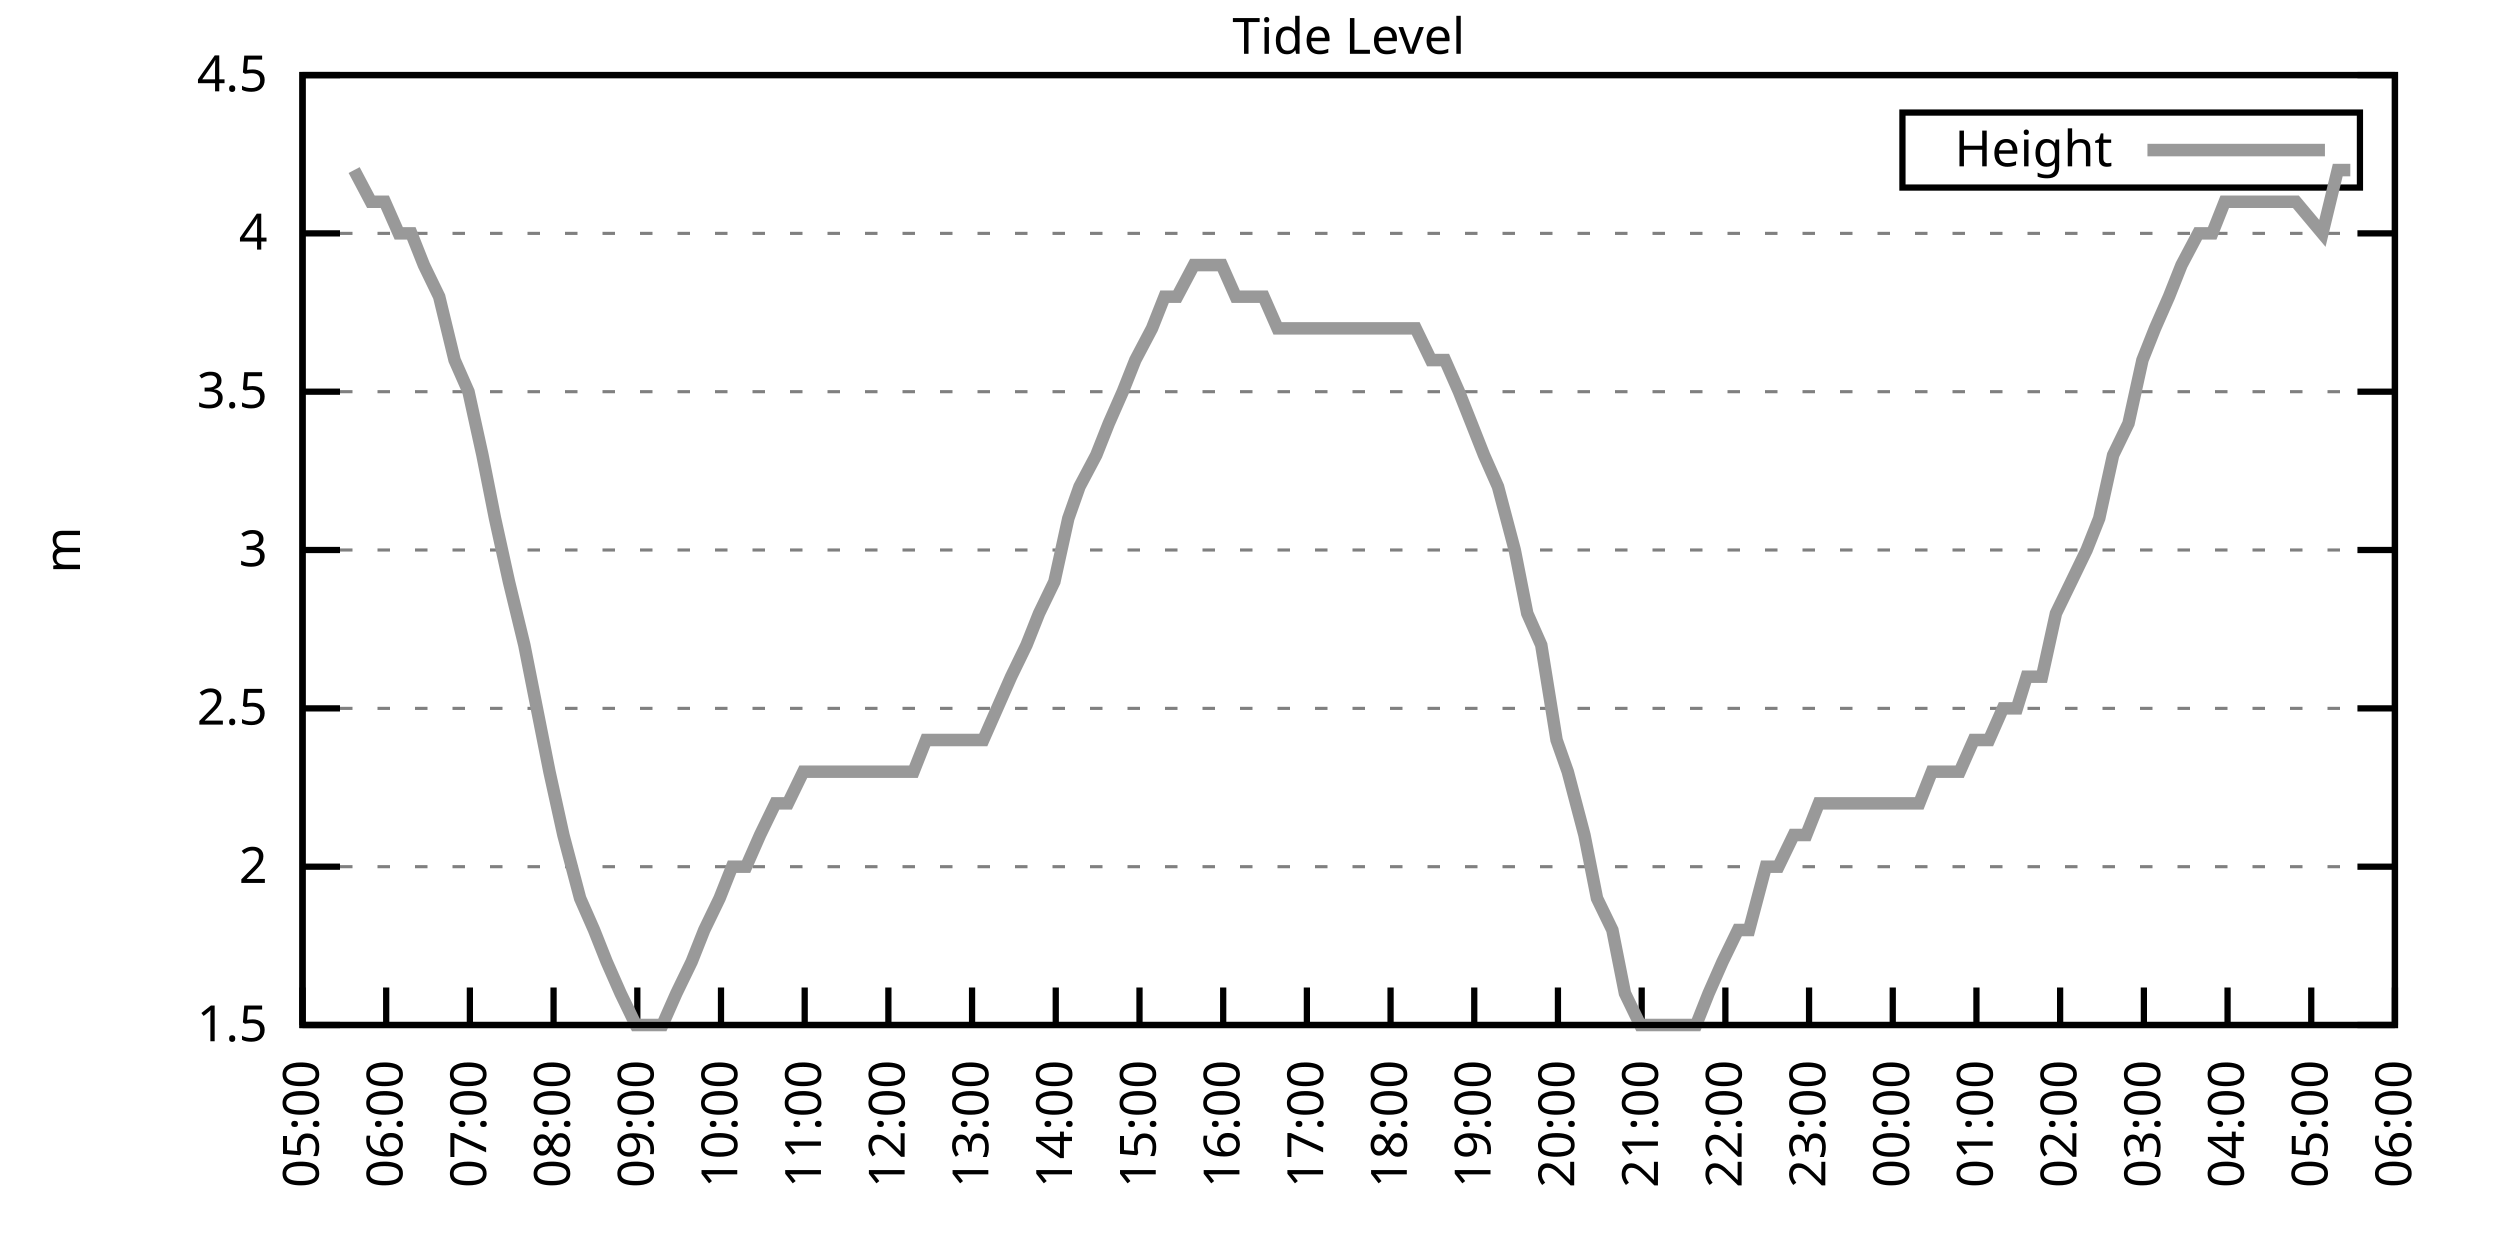
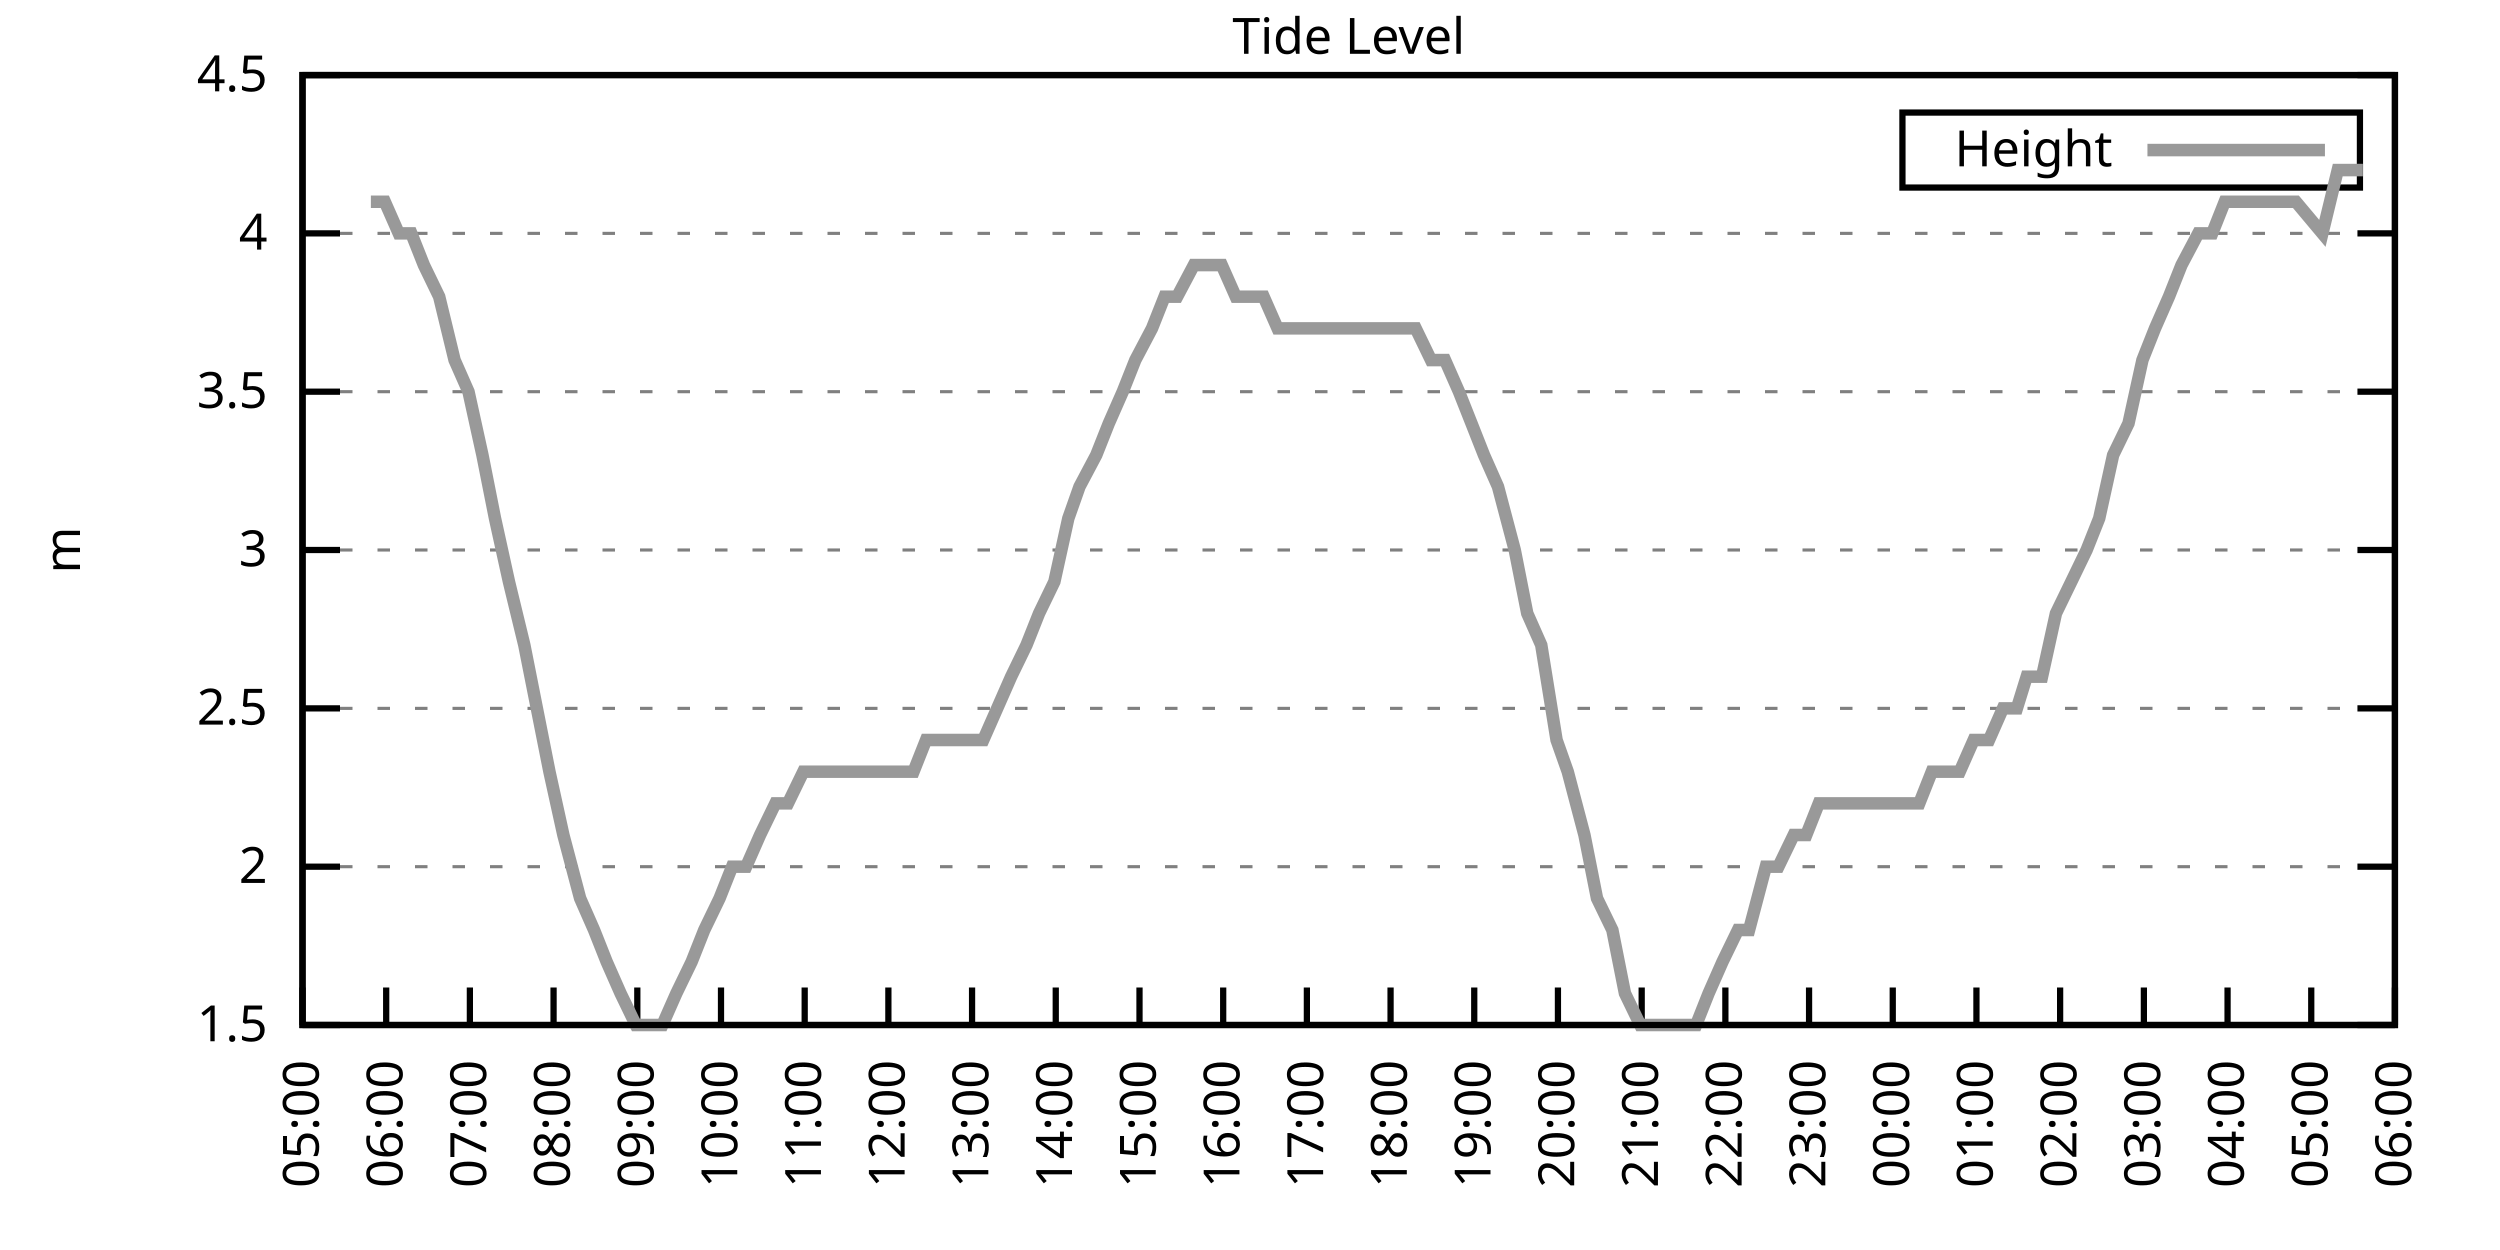
<svg xmlns="http://www.w3.org/2000/svg" xmlns:xlink="http://www.w3.org/1999/xlink" width="400" height="200" viewBox="0 0 400 200">
  <g id="gnuplot_canvas">
    <rect x="0" y="0" width="400" height="200" fill="none" />
    <defs>
      <circle id="gpDot" r="0.5" stroke-width="0.5" stroke="currentColor" />
      <path id="gpPt0" stroke-width="0.333" stroke="currentColor" d="M-1,0 h2 M0,-1 v2" />
      <path id="gpPt1" stroke-width="0.333" stroke="currentColor" d="M-1,-1 L1,1 M1,-1 L-1,1" />
      <path id="gpPt2" stroke-width="0.333" stroke="currentColor" d="M-1,0 L1,0 M0,-1 L0,1 M-1,-1 L1,1 M-1,1 L1,-1" />
      <rect id="gpPt3" stroke-width="0.333" stroke="currentColor" x="-1" y="-1" width="2" height="2" />
      <rect id="gpPt4" stroke-width="0.333" stroke="currentColor" fill="currentColor" x="-1" y="-1" width="2" height="2" />
      <circle id="gpPt5" stroke-width="0.333" stroke="currentColor" cx="0" cy="0" r="1" />
      <use xlink:href="#gpPt5" id="gpPt6" fill="currentColor" stroke="none" />
      <path id="gpPt7" stroke-width="0.333" stroke="currentColor" d="M0,-1.33 L-1.33,0.67 L1.33,0.67 z" />
      <use xlink:href="#gpPt7" id="gpPt8" fill="currentColor" stroke="none" />
      <use xlink:href="#gpPt7" id="gpPt9" stroke="currentColor" transform="rotate(180)" />
      <use xlink:href="#gpPt9" id="gpPt10" fill="currentColor" stroke="none" />
      <use xlink:href="#gpPt3" id="gpPt11" stroke="currentColor" transform="rotate(45)" />
      <use xlink:href="#gpPt11" id="gpPt12" fill="currentColor" stroke="none" />
      <path id="gpPt13" stroke-width="0.333" stroke="currentColor" d="M0,1.330 L1.265,0.411 L0.782,-1.067 L-0.782,-1.076 L-1.265,0.411 z" />
      <use xlink:href="#gpPt13" id="gpPt14" fill="currentColor" stroke="none" />
      <filter id="textbox" filterUnits="objectBoundingBox" x="0" y="0" height="1" width="1">
        <feFlood flood-color="white" flood-opacity="1" result="bgnd" />
        <feComposite in="SourceGraphic" in2="bgnd" operator="atop" />
      </filter>
      <filter id="greybox" filterUnits="objectBoundingBox" x="0" y="0" height="1" width="1">
        <feFlood flood-color="lightgrey" flood-opacity="1" result="grey" />
        <feComposite in="SourceGraphic" in2="grey" operator="atop" />
      </filter>
    </defs>
    <g fill="none" color="white" stroke="currentColor" stroke-width="1.00" stroke-linecap="butt" stroke-linejoin="miter">
</g>
    <g fill="none" color="black" stroke="currentColor" stroke-width="1.00" stroke-linecap="butt" stroke-linejoin="miter">
      <g stroke="none" shape-rendering="crispEdges">
        <polygon fill="rgb(255, 255, 255)" points="48.40,164.00 383.18,164.00 383.18,12.02 48.40,12.02 " />
      </g>
    </g>
    <g fill="none" color="black" stroke="currentColor" stroke-width="1.00" stroke-linecap="butt" stroke-linejoin="miter">
</g>
    <g fill="none" color="black" stroke="black" stroke-width="0.50" stroke-linecap="butt" stroke-linejoin="miter">
</g>
    <g fill="none" color="gray" stroke="currentColor" stroke-width="0.50" stroke-linecap="butt" stroke-linejoin="miter">
      <path stroke="gray" stroke-dasharray="2,4" class="gridline" d="M48.40,164.00 L383.19,164.00  " />
    </g>
    <g fill="none" color="gray" stroke="gray" stroke-width="1.00" stroke-linecap="butt" stroke-linejoin="miter">
</g>
    <g fill="none" color="black" stroke="currentColor" stroke-width="1.00" stroke-linecap="butt" stroke-linejoin="miter">
      <path stroke="black" d="M48.40,164.00 L54.40,164.00 M383.19,164.00 L377.19,164.00  " />
      <g transform="translate(42.80,166.60)" stroke="none" fill="black" font-family="Sans" font-size="8.00" text-anchor="end">
        <text>
          <tspan font-family="Sans"> 1.5</tspan>
        </text>
      </g>
    </g>
    <g fill="none" color="black" stroke="currentColor" stroke-width="1.00" stroke-linecap="butt" stroke-linejoin="miter">
</g>
    <g fill="none" color="black" stroke="black" stroke-width="0.50" stroke-linecap="butt" stroke-linejoin="miter">
</g>
    <g fill="none" color="gray" stroke="currentColor" stroke-width="0.50" stroke-linecap="butt" stroke-linejoin="miter">
      <path stroke="gray" stroke-dasharray="2,4" class="gridline" d="M48.40,138.67 L383.19,138.67  " />
    </g>
    <g fill="none" color="gray" stroke="gray" stroke-width="1.00" stroke-linecap="butt" stroke-linejoin="miter">
</g>
    <g fill="none" color="black" stroke="currentColor" stroke-width="1.00" stroke-linecap="butt" stroke-linejoin="miter">
      <path stroke="black" d="M48.40,138.67 L54.40,138.67 M383.19,138.67 L377.19,138.67  " />
      <g transform="translate(42.80,141.27)" stroke="none" fill="black" font-family="Sans" font-size="8.00" text-anchor="end">
        <text>
          <tspan font-family="Sans"> 2</tspan>
        </text>
      </g>
    </g>
    <g fill="none" color="black" stroke="currentColor" stroke-width="1.00" stroke-linecap="butt" stroke-linejoin="miter">
</g>
    <g fill="none" color="black" stroke="black" stroke-width="0.50" stroke-linecap="butt" stroke-linejoin="miter">
</g>
    <g fill="none" color="gray" stroke="currentColor" stroke-width="0.50" stroke-linecap="butt" stroke-linejoin="miter">
      <path stroke="gray" stroke-dasharray="2,4" class="gridline" d="M48.40,113.34 L383.19,113.34  " />
    </g>
    <g fill="none" color="gray" stroke="gray" stroke-width="1.00" stroke-linecap="butt" stroke-linejoin="miter">
</g>
    <g fill="none" color="black" stroke="currentColor" stroke-width="1.00" stroke-linecap="butt" stroke-linejoin="miter">
      <path stroke="black" d="M48.40,113.34 L54.40,113.34 M383.19,113.34 L377.19,113.34  " />
      <g transform="translate(42.80,115.94)" stroke="none" fill="black" font-family="Sans" font-size="8.00" text-anchor="end">
        <text>
          <tspan font-family="Sans"> 2.5</tspan>
        </text>
      </g>
    </g>
    <g fill="none" color="black" stroke="currentColor" stroke-width="1.00" stroke-linecap="butt" stroke-linejoin="miter">
</g>
    <g fill="none" color="black" stroke="black" stroke-width="0.50" stroke-linecap="butt" stroke-linejoin="miter">
</g>
    <g fill="none" color="gray" stroke="currentColor" stroke-width="0.50" stroke-linecap="butt" stroke-linejoin="miter">
      <path stroke="gray" stroke-dasharray="2,4" class="gridline" d="M48.40,88.00 L383.19,88.00  " />
    </g>
    <g fill="none" color="gray" stroke="gray" stroke-width="1.00" stroke-linecap="butt" stroke-linejoin="miter">
</g>
    <g fill="none" color="black" stroke="currentColor" stroke-width="1.00" stroke-linecap="butt" stroke-linejoin="miter">
      <path stroke="black" d="M48.40,88.00 L54.40,88.00 M383.19,88.00 L377.19,88.00  " />
      <g transform="translate(42.80,90.60)" stroke="none" fill="black" font-family="Sans" font-size="8.00" text-anchor="end">
        <text>
          <tspan font-family="Sans"> 3</tspan>
        </text>
      </g>
    </g>
    <g fill="none" color="black" stroke="currentColor" stroke-width="1.00" stroke-linecap="butt" stroke-linejoin="miter">
</g>
    <g fill="none" color="black" stroke="black" stroke-width="0.50" stroke-linecap="butt" stroke-linejoin="miter">
</g>
    <g fill="none" color="gray" stroke="currentColor" stroke-width="0.50" stroke-linecap="butt" stroke-linejoin="miter">
      <path stroke="gray" stroke-dasharray="2,4" class="gridline" d="M48.40,62.67 L383.19,62.67  " />
    </g>
    <g fill="none" color="gray" stroke="gray" stroke-width="1.00" stroke-linecap="butt" stroke-linejoin="miter">
</g>
    <g fill="none" color="black" stroke="currentColor" stroke-width="1.00" stroke-linecap="butt" stroke-linejoin="miter">
      <path stroke="black" d="M48.40,62.67 L54.40,62.67 M383.19,62.67 L377.19,62.67  " />
      <g transform="translate(42.80,65.27)" stroke="none" fill="black" font-family="Sans" font-size="8.00" text-anchor="end">
        <text>
          <tspan font-family="Sans"> 3.5</tspan>
        </text>
      </g>
    </g>
    <g fill="none" color="black" stroke="currentColor" stroke-width="1.00" stroke-linecap="butt" stroke-linejoin="miter">
</g>
    <g fill="none" color="black" stroke="black" stroke-width="0.50" stroke-linecap="butt" stroke-linejoin="miter">
</g>
    <g fill="none" color="gray" stroke="currentColor" stroke-width="0.50" stroke-linecap="butt" stroke-linejoin="miter">
      <path stroke="gray" stroke-dasharray="2,4" class="gridline" d="M48.40,37.34 L383.19,37.34  " />
    </g>
    <g fill="none" color="gray" stroke="gray" stroke-width="1.00" stroke-linecap="butt" stroke-linejoin="miter">
</g>
    <g fill="none" color="black" stroke="currentColor" stroke-width="1.00" stroke-linecap="butt" stroke-linejoin="miter">
      <path stroke="black" d="M48.40,37.34 L54.40,37.34 M383.19,37.34 L377.19,37.34  " />
      <g transform="translate(42.80,39.94)" stroke="none" fill="black" font-family="Sans" font-size="8.00" text-anchor="end">
        <text>
          <tspan font-family="Sans"> 4</tspan>
        </text>
      </g>
    </g>
    <g fill="none" color="black" stroke="currentColor" stroke-width="1.00" stroke-linecap="butt" stroke-linejoin="miter">
</g>
    <g fill="none" color="black" stroke="black" stroke-width="0.50" stroke-linecap="butt" stroke-linejoin="miter">
</g>
    <g fill="none" color="gray" stroke="currentColor" stroke-width="0.50" stroke-linecap="butt" stroke-linejoin="miter">
      <path stroke="gray" stroke-dasharray="2,4" class="gridline" d="M48.40,12.01 L383.19,12.01  " />
    </g>
    <g fill="none" color="gray" stroke="gray" stroke-width="1.00" stroke-linecap="butt" stroke-linejoin="miter">
</g>
    <g fill="none" color="black" stroke="currentColor" stroke-width="1.00" stroke-linecap="butt" stroke-linejoin="miter">
      <path stroke="black" d="M48.40,12.01 L54.40,12.01 M383.19,12.01 L377.19,12.01  " />
      <g transform="translate(42.80,14.61)" stroke="none" fill="black" font-family="Sans" font-size="8.00" text-anchor="end">
        <text>
          <tspan font-family="Sans"> 4.5</tspan>
        </text>
      </g>
    </g>
    <g fill="none" color="black" stroke="currentColor" stroke-width="1.00" stroke-linecap="butt" stroke-linejoin="miter">
      <path stroke="black" d="M48.40,164.00 L48.40,158.00  " />
      <g transform="translate(51.00,169.60) rotate(270.00)" stroke="none" fill="black" font-family="Sans" font-size="8.00" text-anchor="end">
        <text>
          <tspan font-family="Sans">05:00</tspan>
        </text>
      </g>
    </g>
    <g fill="none" color="black" stroke="currentColor" stroke-width="1.00" stroke-linecap="butt" stroke-linejoin="miter">
      <path stroke="black" d="M61.79,164.00 L61.79,158.00  " />
      <g transform="translate(64.39,169.60) rotate(270.00)" stroke="none" fill="black" font-family="Sans" font-size="8.00" text-anchor="end">
        <text>
          <tspan font-family="Sans">06:00</tspan>
        </text>
      </g>
    </g>
    <g fill="none" color="black" stroke="currentColor" stroke-width="1.00" stroke-linecap="butt" stroke-linejoin="miter">
      <path stroke="black" d="M75.18,164.00 L75.18,158.00  " />
      <g transform="translate(77.78,169.60) rotate(270.00)" stroke="none" fill="black" font-family="Sans" font-size="8.00" text-anchor="end">
        <text>
          <tspan font-family="Sans">07:00</tspan>
        </text>
      </g>
    </g>
    <g fill="none" color="black" stroke="currentColor" stroke-width="1.00" stroke-linecap="butt" stroke-linejoin="miter">
      <path stroke="black" d="M88.57,164.00 L88.57,158.00  " />
      <g transform="translate(91.17,169.60) rotate(270.00)" stroke="none" fill="black" font-family="Sans" font-size="8.00" text-anchor="end">
        <text>
          <tspan font-family="Sans">08:00</tspan>
        </text>
      </g>
    </g>
    <g fill="none" color="black" stroke="currentColor" stroke-width="1.00" stroke-linecap="butt" stroke-linejoin="miter">
      <path stroke="black" d="M101.97,164.00 L101.97,158.00  " />
      <g transform="translate(104.57,169.60) rotate(270.00)" stroke="none" fill="black" font-family="Sans" font-size="8.00" text-anchor="end">
        <text>
          <tspan font-family="Sans">09:00</tspan>
        </text>
      </g>
    </g>
    <g fill="none" color="black" stroke="currentColor" stroke-width="1.00" stroke-linecap="butt" stroke-linejoin="miter">
      <path stroke="black" d="M115.36,164.00 L115.36,158.00  " />
      <g transform="translate(117.96,169.60) rotate(270.00)" stroke="none" fill="black" font-family="Sans" font-size="8.00" text-anchor="end">
        <text>
          <tspan font-family="Sans">10:00</tspan>
        </text>
      </g>
    </g>
    <g fill="none" color="black" stroke="currentColor" stroke-width="1.00" stroke-linecap="butt" stroke-linejoin="miter">
      <path stroke="black" d="M128.75,164.00 L128.75,158.00  " />
      <g transform="translate(131.35,169.60) rotate(270.00)" stroke="none" fill="black" font-family="Sans" font-size="8.00" text-anchor="end">
        <text>
          <tspan font-family="Sans">11:00</tspan>
        </text>
      </g>
    </g>
    <g fill="none" color="black" stroke="currentColor" stroke-width="1.00" stroke-linecap="butt" stroke-linejoin="miter">
      <path stroke="black" d="M142.14,164.00 L142.14,158.00  " />
      <g transform="translate(144.74,169.60) rotate(270.00)" stroke="none" fill="black" font-family="Sans" font-size="8.00" text-anchor="end">
        <text>
          <tspan font-family="Sans">12:00</tspan>
        </text>
      </g>
    </g>
    <g fill="none" color="black" stroke="currentColor" stroke-width="1.00" stroke-linecap="butt" stroke-linejoin="miter">
      <path stroke="black" d="M155.53,164.00 L155.53,158.00  " />
      <g transform="translate(158.13,169.60) rotate(270.00)" stroke="none" fill="black" font-family="Sans" font-size="8.00" text-anchor="end">
        <text>
          <tspan font-family="Sans">13:00</tspan>
        </text>
      </g>
    </g>
    <g fill="none" color="black" stroke="currentColor" stroke-width="1.00" stroke-linecap="butt" stroke-linejoin="miter">
      <path stroke="black" d="M168.92,164.00 L168.92,158.00  " />
      <g transform="translate(171.52,169.60) rotate(270.00)" stroke="none" fill="black" font-family="Sans" font-size="8.00" text-anchor="end">
        <text>
          <tspan font-family="Sans">14:00</tspan>
        </text>
      </g>
    </g>
    <g fill="none" color="black" stroke="currentColor" stroke-width="1.00" stroke-linecap="butt" stroke-linejoin="miter">
      <path stroke="black" d="M182.32,164.00 L182.32,158.00  " />
      <g transform="translate(184.92,169.60) rotate(270.00)" stroke="none" fill="black" font-family="Sans" font-size="8.00" text-anchor="end">
        <text>
          <tspan font-family="Sans">15:00</tspan>
        </text>
      </g>
    </g>
    <g fill="none" color="black" stroke="currentColor" stroke-width="1.00" stroke-linecap="butt" stroke-linejoin="miter">
      <path stroke="black" d="M195.71,164.00 L195.71,158.00  " />
      <g transform="translate(198.31,169.60) rotate(270.00)" stroke="none" fill="black" font-family="Sans" font-size="8.00" text-anchor="end">
        <text>
          <tspan font-family="Sans">16:00</tspan>
        </text>
      </g>
    </g>
    <g fill="none" color="black" stroke="currentColor" stroke-width="1.00" stroke-linecap="butt" stroke-linejoin="miter">
      <path stroke="black" d="M209.10,164.00 L209.10,158.00  " />
      <g transform="translate(211.70,169.60) rotate(270.00)" stroke="none" fill="black" font-family="Sans" font-size="8.00" text-anchor="end">
        <text>
          <tspan font-family="Sans">17:00</tspan>
        </text>
      </g>
    </g>
    <g fill="none" color="black" stroke="currentColor" stroke-width="1.00" stroke-linecap="butt" stroke-linejoin="miter">
      <path stroke="black" d="M222.49,164.00 L222.49,158.00  " />
      <g transform="translate(225.09,169.60) rotate(270.00)" stroke="none" fill="black" font-family="Sans" font-size="8.00" text-anchor="end">
        <text>
          <tspan font-family="Sans">18:00</tspan>
        </text>
      </g>
    </g>
    <g fill="none" color="black" stroke="currentColor" stroke-width="1.00" stroke-linecap="butt" stroke-linejoin="miter">
      <path stroke="black" d="M235.88,164.00 L235.88,158.00  " />
      <g transform="translate(238.48,169.60) rotate(270.00)" stroke="none" fill="black" font-family="Sans" font-size="8.00" text-anchor="end">
        <text>
          <tspan font-family="Sans">19:00</tspan>
        </text>
      </g>
    </g>
    <g fill="none" color="black" stroke="currentColor" stroke-width="1.00" stroke-linecap="butt" stroke-linejoin="miter">
      <path stroke="black" d="M249.27,164.00 L249.27,158.00  " />
      <g transform="translate(251.87,169.60) rotate(270.00)" stroke="none" fill="black" font-family="Sans" font-size="8.00" text-anchor="end">
        <text>
          <tspan font-family="Sans">20:00</tspan>
        </text>
      </g>
    </g>
    <g fill="none" color="black" stroke="currentColor" stroke-width="1.00" stroke-linecap="butt" stroke-linejoin="miter">
      <path stroke="black" d="M262.67,164.00 L262.67,158.00  " />
      <g transform="translate(265.27,169.60) rotate(270.00)" stroke="none" fill="black" font-family="Sans" font-size="8.00" text-anchor="end">
        <text>
          <tspan font-family="Sans">21:00</tspan>
        </text>
      </g>
    </g>
    <g fill="none" color="black" stroke="currentColor" stroke-width="1.00" stroke-linecap="butt" stroke-linejoin="miter">
      <path stroke="black" d="M276.06,164.00 L276.06,158.00  " />
      <g transform="translate(278.66,169.60) rotate(270.00)" stroke="none" fill="black" font-family="Sans" font-size="8.00" text-anchor="end">
        <text>
          <tspan font-family="Sans">22:00</tspan>
        </text>
      </g>
    </g>
    <g fill="none" color="black" stroke="currentColor" stroke-width="1.00" stroke-linecap="butt" stroke-linejoin="miter">
      <path stroke="black" d="M289.45,164.00 L289.45,158.00  " />
      <g transform="translate(292.05,169.60) rotate(270.00)" stroke="none" fill="black" font-family="Sans" font-size="8.00" text-anchor="end">
        <text>
          <tspan font-family="Sans">23:00</tspan>
        </text>
      </g>
    </g>
    <g fill="none" color="black" stroke="currentColor" stroke-width="1.00" stroke-linecap="butt" stroke-linejoin="miter">
      <path stroke="black" d="M302.84,164.00 L302.84,158.00  " />
      <g transform="translate(305.44,169.60) rotate(270.00)" stroke="none" fill="black" font-family="Sans" font-size="8.00" text-anchor="end">
        <text>
          <tspan font-family="Sans">00:00</tspan>
        </text>
      </g>
    </g>
    <g fill="none" color="black" stroke="currentColor" stroke-width="1.00" stroke-linecap="butt" stroke-linejoin="miter">
      <path stroke="black" d="M316.23,164.00 L316.23,158.00  " />
      <g transform="translate(318.83,169.60) rotate(270.00)" stroke="none" fill="black" font-family="Sans" font-size="8.00" text-anchor="end">
        <text>
          <tspan font-family="Sans">01:00</tspan>
        </text>
      </g>
    </g>
    <g fill="none" color="black" stroke="currentColor" stroke-width="1.00" stroke-linecap="butt" stroke-linejoin="miter">
      <path stroke="black" d="M329.62,164.00 L329.62,158.00  " />
      <g transform="translate(332.22,169.60) rotate(270.00)" stroke="none" fill="black" font-family="Sans" font-size="8.00" text-anchor="end">
        <text>
          <tspan font-family="Sans">02:00</tspan>
        </text>
      </g>
    </g>
    <g fill="none" color="black" stroke="currentColor" stroke-width="1.00" stroke-linecap="butt" stroke-linejoin="miter">
      <path stroke="black" d="M343.02,164.00 L343.02,158.00  " />
      <g transform="translate(345.62,169.60) rotate(270.00)" stroke="none" fill="black" font-family="Sans" font-size="8.00" text-anchor="end">
        <text>
          <tspan font-family="Sans">03:00</tspan>
        </text>
      </g>
    </g>
    <g fill="none" color="black" stroke="currentColor" stroke-width="1.00" stroke-linecap="butt" stroke-linejoin="miter">
      <path stroke="black" d="M356.41,164.00 L356.41,158.00  " />
      <g transform="translate(359.01,169.60) rotate(270.00)" stroke="none" fill="black" font-family="Sans" font-size="8.00" text-anchor="end">
        <text>
          <tspan font-family="Sans">04:00</tspan>
        </text>
      </g>
    </g>
    <g fill="none" color="black" stroke="currentColor" stroke-width="1.00" stroke-linecap="butt" stroke-linejoin="miter">
      <path stroke="black" d="M369.80,164.00 L369.80,158.00  " />
      <g transform="translate(372.40,169.60) rotate(270.00)" stroke="none" fill="black" font-family="Sans" font-size="8.00" text-anchor="end">
        <text>
          <tspan font-family="Sans">05:00</tspan>
        </text>
      </g>
    </g>
    <g fill="none" color="black" stroke="currentColor" stroke-width="1.00" stroke-linecap="butt" stroke-linejoin="miter">
      <path stroke="black" d="M383.19,164.00 L383.19,158.00  " />
      <g transform="translate(385.79,169.60) rotate(270.00)" stroke="none" fill="black" font-family="Sans" font-size="8.00" text-anchor="end">
        <text>
          <tspan font-family="Sans">06:00</tspan>
        </text>
      </g>
    </g>
    <g fill="none" color="black" stroke="currentColor" stroke-width="1.00" stroke-linecap="butt" stroke-linejoin="miter">
</g>
    <g fill="none" color="black" stroke="currentColor" stroke-width="1.00" stroke-linecap="butt" stroke-linejoin="miter">
      <path stroke="black" d="M48.40,12.01 L48.40,164.00 L383.19,164.00 L383.19,12.01 L48.40,12.01 Z  " />
    </g>
    <g fill="none" color="black" stroke="currentColor" stroke-width="1.00" stroke-linecap="butt" stroke-linejoin="miter">
</g>
    <g fill="none" color="black" stroke="currentColor" stroke-width="1.00" stroke-linecap="butt" stroke-linejoin="miter">
      <path stroke="black" d="M304.39,30.01 L304.39,18.01 L377.59,18.01 L377.59,30.01 L304.39,30.01 Z  " />
    </g>
    <g id="Tide_level_plot_1">
      <g fill="none" color="white" stroke="black" stroke-width="2.00" stroke-linecap="butt" stroke-linejoin="miter">
</g>
      <g fill="none" color="black" stroke="currentColor" stroke-width="2.00" stroke-linecap="butt" stroke-linejoin="miter">
        <g transform="translate(337.99,26.61)" stroke="none" fill="black" font-family="Sans" font-size="8.00" text-anchor="end">
          <text>
            <tspan font-family="Sans">Height</tspan>
          </text>
        </g>
      </g>
      <g fill="none" color="black" stroke="currentColor" stroke-width="2.00" stroke-linecap="butt" stroke-linejoin="miter">
-         <path stroke="rgb(153, 153, 153)" d="M343.59,24.01 L371.99,24.01 M56.66,27.21 L59.34,32.28 L61.57,32.28 L63.80,37.34 L65.81,37.34 L67.82,42.41   L70.27,47.47 L72.73,57.61 L74.96,62.67 L77.19,72.81 L79.20,82.94 L81.43,93.07 L83.89,103.20 L85.90,113.34   L87.91,123.47 L90.14,133.60 L92.82,143.73 L95.05,148.80 L97.06,153.87 L99.29,158.93 L101.74,164.00 L103.53,164.00   L105.98,164.00 L108.22,158.93 L110.67,153.87 L112.68,148.80 L115.13,143.73 L117.14,138.67 L119.38,138.67 L121.61,133.60   L124.06,128.54 L126.07,128.54 L128.53,123.47 L130.76,123.47 L132.77,123.47 L135.22,123.47 L137.23,123.47 L139.69,123.47   L141.69,123.47 L144.15,123.47 L146.16,123.47 L148.17,118.40 L150.85,118.40 L153.08,118.40 L155.31,118.40 L157.32,118.40   L159.55,113.34 L161.78,108.27 L164.24,103.20 L166.25,98.14 L168.70,93.07 L170.93,82.94 L172.72,77.87 L175.40,72.81   L177.41,67.74 L179.64,62.67 L181.65,57.61 L184.32,52.54 L186.33,47.47 L188.34,47.47 L191.02,42.41 L193.25,42.41   L195.48,42.41 L197.72,47.47 L199.73,47.47 L202.18,47.47 L204.41,52.54 L206.64,52.54 L208.88,52.54 L210.88,52.54   L213.34,52.54 L215.57,52.54 L217.58,52.54 L219.59,52.54 L222.27,52.54 L224.28,52.54 L226.51,52.54 L228.96,57.61   L231.20,57.61 L233.43,62.67 L235.44,67.74 L237.44,72.81 L239.68,77.87 L242.36,88.00 L244.36,98.14 L246.60,103.20   L249.05,118.40 L250.84,123.47 L253.51,133.60 L255.52,143.73 L257.98,148.80 L259.99,158.93 L262.44,164.00 L264.67,164.00   L266.68,164.00 L268.69,164.00 L271.37,164.00 L273.38,158.93 L275.61,153.87 L278.07,148.80 L279.85,148.80 L282.53,138.67   L284.54,138.67 L286.99,133.60 L289.00,133.60 L291.01,128.54 L293.69,128.54 L295.92,128.54 L297.71,128.54 L300.39,128.54   L302.39,128.54 L304.85,128.54 L307.08,128.54 L309.09,123.47 L311.54,123.47 L313.55,123.47 L315.79,118.40 L318.24,118.40   L320.47,113.34 L322.70,113.34 L324.27,108.27 L326.72,108.27 L328.95,98.14 L331.41,93.07 L333.86,88.00 L335.87,82.94   L338.10,72.81 L340.56,67.74 L342.79,57.61 L344.80,52.54 L347.03,47.47 L349.04,42.41 L351.72,37.34 L353.95,37.34   L355.96,32.28 L358.42,32.28 L360.42,32.28 L362.88,32.28 L364.89,32.28 L367.34,32.28 L371.58,37.34 L374.04,27.21   L376.05,27.21  " />
+         <path stroke="rgb(153, 153, 153)" d="M343.59,24.01 L371.99,24.01 M59.34,32.28 L61.57,32.28 L63.80,37.34 L65.81,37.34 L67.82,42.41 L70.27,47.47   L72.73,57.61 L74.96,62.67 L77.19,72.81 L79.20,82.94 L81.43,93.07 L83.89,103.20 L85.90,113.34 L87.91,123.47   L90.14,133.60 L92.82,143.73 L95.05,148.80 L97.06,153.87 L99.29,158.93 L101.74,164.00 L103.53,164.00 L105.98,164.00   L108.22,158.93 L110.67,153.87 L112.68,148.80 L115.13,143.73 L117.14,138.67 L119.38,138.67 L121.61,133.60 L124.06,128.54   L126.07,128.54 L128.53,123.47 L130.76,123.47 L132.77,123.47 L135.22,123.47 L137.23,123.47 L139.69,123.47 L141.69,123.47   L144.15,123.47 L146.16,123.47 L148.17,118.40 L150.85,118.40 L153.08,118.40 L155.31,118.40 L157.32,118.40 L159.55,113.34   L161.78,108.27 L164.24,103.20 L166.25,98.14 L168.70,93.07 L170.93,82.94 L172.72,77.87 L175.40,72.81 L177.41,67.74   L179.64,62.67 L181.65,57.61 L184.32,52.54 L186.33,47.47 L188.34,47.47 L191.02,42.41 L193.25,42.41 L195.48,42.41   L197.72,47.47 L199.73,47.47 L202.18,47.47 L204.41,52.54 L206.64,52.54 L208.88,52.54 L210.88,52.54 L213.34,52.54   L215.57,52.54 L217.58,52.54 L219.59,52.54 L222.27,52.54 L224.28,52.54 L226.51,52.54 L228.96,57.61 L231.20,57.61   L233.43,62.67 L235.44,67.74 L237.44,72.81 L239.68,77.87 L242.36,88.00 L244.36,98.14 L246.60,103.20 L249.05,118.40   L250.84,123.47 L253.51,133.60 L255.52,143.73 L257.98,148.80 L259.99,158.93 L262.44,164.00 L264.67,164.00 L266.68,164.00   L268.69,164.00 L271.37,164.00 L273.38,158.93 L275.61,153.87 L278.07,148.80 L279.85,148.80 L282.53,138.67 L284.54,138.67   L286.99,133.60 L289.00,133.60 L291.01,128.54 L293.69,128.54 L295.92,128.54 L297.71,128.54 L300.39,128.54 L302.39,128.54   L304.85,128.54 L307.08,128.54 L309.09,123.47 L311.54,123.47 L313.55,123.47 L315.79,118.40 L318.24,118.40 L320.47,113.34   L322.70,113.34 L324.27,108.27 L326.72,108.27 L328.95,98.14 L331.41,93.07 L333.86,88.00 L335.87,82.94 L338.10,72.81   L340.56,67.74 L342.79,57.61 L344.80,52.54 L347.03,47.47 L349.04,42.41 L351.72,37.34 L353.95,37.34 L355.96,32.28   L358.42,32.28 L360.42,32.28 L362.88,32.28 L364.89,32.28 L367.34,32.28 L371.58,37.34 L374.04,27.21 L376.05,27.21   L378.06,27.21  " />
      </g>
    </g>
    <g fill="none" color="black" stroke="currentColor" stroke-width="2.00" stroke-linecap="butt" stroke-linejoin="miter">
</g>
    <g fill="none" color="black" stroke="black" stroke-width="1.00" stroke-linecap="butt" stroke-linejoin="miter">
</g>
    <g fill="none" color="black" stroke="currentColor" stroke-width="1.00" stroke-linecap="butt" stroke-linejoin="miter">
      <path stroke="black" d="M48.40,12.01 L48.40,164.00 L383.19,164.00 L383.19,12.01 L48.40,12.01 Z  " />
      <g transform="translate(12.80,88.01) rotate(270.00)" stroke="none" fill="black" font-family="Sans" font-size="8.00" text-anchor="middle">
        <text>
          <tspan font-family="Sans">m</tspan>
        </text>
      </g>
    </g>
    <g fill="none" color="black" stroke="currentColor" stroke-width="1.00" stroke-linecap="butt" stroke-linejoin="miter">
</g>
    <g fill="none" color="black" stroke="currentColor" stroke-width="1.00" stroke-linecap="butt" stroke-linejoin="miter">
      <g transform="translate(215.79,8.61)" stroke="none" fill="black" font-family="Sans" font-size="8.00" text-anchor="middle">
        <text>
          <tspan font-family="Sans">Tide Level</tspan>
        </text>
      </g>
    </g>
    <g fill="none" color="black" stroke="currentColor" stroke-width="1.00" stroke-linecap="butt" stroke-linejoin="miter">
</g>
  </g>
</svg>
